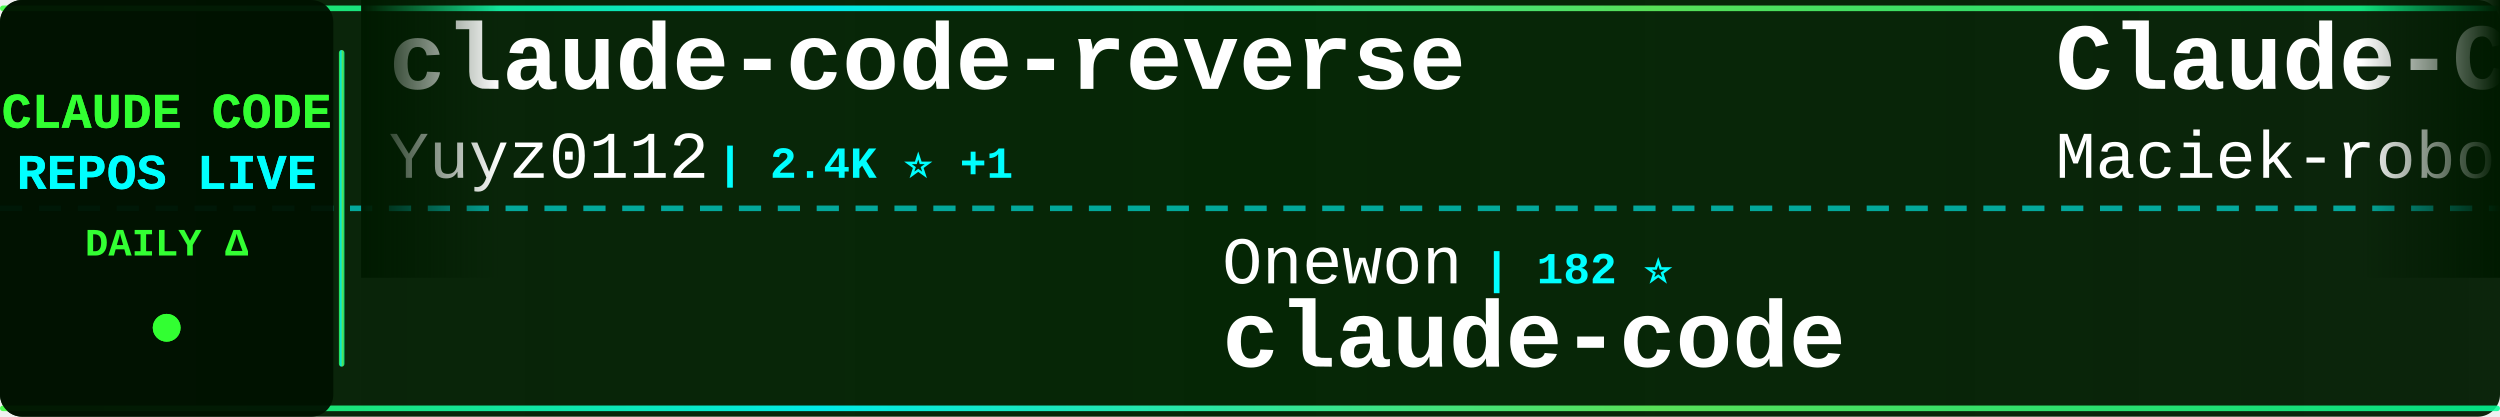
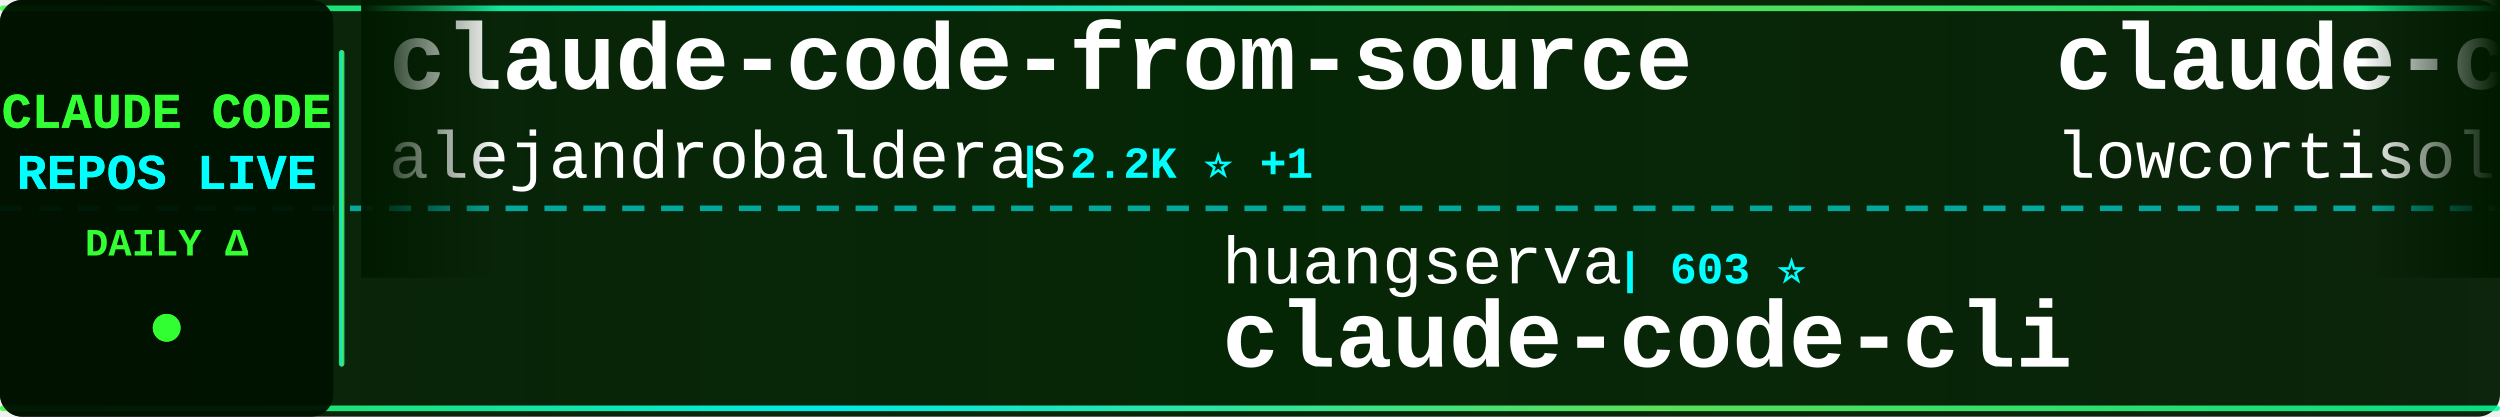
<svg xmlns="http://www.w3.org/2000/svg" width="900" height="150">
  <defs>
    <linearGradient id="tickerBg" x1="0%" y1="0%" x2="100%" y2="0%">
      <stop offset="0%" style="stop-color:#001a00;stop-opacity:0.95" />
      <stop offset="50%" style="stop-color:#002200;stop-opacity:0.98" />
      <stop offset="100%" style="stop-color:#001a00;stop-opacity:0.95" />
    </linearGradient>
    <linearGradient id="borderGrad" x1="0%" y1="0%" x2="100%" y2="0%">
      <stop offset="0%" style="stop-color:#33ff33;stop-opacity:0.85">
        <animate attributeName="stop-opacity" values="0.85;1;0.85" dur="2s" repeatCount="indefinite" />
      </stop>
      <stop offset="33%" style="stop-color:#00ffff;stop-opacity:0.9">
        <animate attributeName="stop-opacity" values="0.9;1;0.9" dur="2.2s" repeatCount="indefinite" />
      </stop>
      <stop offset="66%" style="stop-color:#66ff66;stop-opacity:0.85">
        <animate attributeName="stop-opacity" values="0.85;1;0.85" dur="1.8s" repeatCount="indefinite" />
      </stop>
      <stop offset="100%" style="stop-color:#00ff99;stop-opacity:0.85">
        <animate attributeName="stop-opacity" values="0.85;1;0.85" dur="2s" repeatCount="indefinite" />
      </stop>
    </linearGradient>
    <filter id="textGlow">
      <feGaussianBlur stdDeviation="0.1" result="coloredBlur" />
      <feMerge>
        <feMergeNode in="coloredBlur" />
        <feMergeNode in="SourceGraphic" />
      </feMerge>
    </filter>
    <filter id="metricGlow">
      <feGaussianBlur stdDeviation="0.2" result="coloredBlur" />
      <feMerge>
        <feMergeNode in="coloredBlur" />
        <feMergeNode in="SourceGraphic" />
      </feMerge>
    </filter>
    <linearGradient id="leftFade" x1="0%" y1="0%" x2="100%" y2="0%">
      <stop offset="0%" style="stop-color:#001a00;stop-opacity:1" />
      <stop offset="100%" style="stop-color:#001a00;stop-opacity:0" />
    </linearGradient>
    <linearGradient id="rightFade" x1="0%" y1="0%" x2="100%" y2="0%">
      <stop offset="0%" style="stop-color:#001a00;stop-opacity:0" />
      <stop offset="100%" style="stop-color:#001a00;stop-opacity:1" />
    </linearGradient>
  </defs>
  <rect width="900" height="150" fill="url(#tickerBg)" rx="8" />
  <rect x="0" y="2" width="900" height="2" fill="url(#borderGrad)" rx="1" />
  <rect x="0" y="146" width="900" height="2" fill="url(#borderGrad)" rx="1" />
  <line x1="0" y1="75" x2="900" y2="75" stroke="#00ffff" stroke-width="2" stroke-dasharray="8 6" opacity="0.6" />
  <rect x="0" y="0" width="120" height="150" fill="#001100" opacity="0.95" rx="8" />
  <text x="60" y="46" font-family="'Courier New', monospace" font-size="18" font-weight="bold" fill="#33ff33" text-anchor="middle" filter="url(#textGlow)">
    CLAUDE CODE
  </text>
  <text x="60" y="68" font-family="'Courier New', monospace" font-size="18" font-weight="bold" fill="#00ffff" text-anchor="middle" filter="url(#textGlow)">
    REPOS LIVE
  </text>
  <text x="60" y="92" font-family="'Courier New', monospace" font-size="14" font-weight="bold" fill="#33ff33" text-anchor="middle">
    DAILY Δ
  </text>
  <circle cx="60" cy="118" r="5" fill="#33ff33" filter="url(#metricGlow)">
    <animate attributeName="r" values="4;6;4" dur="1.5s" repeatCount="indefinite" />
    <animate attributeName="opacity" values="0.6;1;0.6" dur="1.5s" repeatCount="indefinite" />
  </circle>
  <rect x="122" y="18" width="2" height="114" fill="url(#borderGrad)" rx="1" />
  <clipPath id="tickerClip">
    <rect x="130" y="0" width="770" height="150" />
  </clipPath>
  <g clip-path="url(#tickerClip)">
    <g id="tickerItems">
      <animateTransform attributeName="transform" attributeType="XML" type="translate" from="0 0" to="-3000 0" dur="54s" repeatCount="indefinite" />
      <g transform="translate(0, 0)">
-         <text x="140" y="32" font-family="'Courier New', monospace" font-size="34" font-weight="bold" fill="#ffffff">claude-code-reverse</text>
-         <text x="140" y="64" font-family="'Courier New', monospace" font-size="24" font-weight="normal" fill="#ffffff" opacity="1.0">Yuyz0112</text>
-         <text x="258" y="64" font-family="'Courier New', monospace" font-size="16" font-weight="bold" fill="#00ffff"> | 2.4K ⭐ +1</text>
+         <text x="140" y="32" font-family="'Courier New', monospace" font-size="34" font-weight="bold" fill="#ffffff">claude-code-from-source</text>
+         <text x="140" y="64" font-family="'Courier New', monospace" font-size="24" font-weight="normal" fill="#ffffff" opacity="1.0">alejandrobalderas</text>
+         <text x="366" y="64" font-family="'Courier New', monospace" font-size="16" font-weight="bold" fill="#00ffff"> | 2.2K ⭐ +1</text>
      </g>
      <g transform="translate(300, 0)">
-         <text x="140" y="102" font-family="'Courier New', monospace" font-size="24" font-weight="normal" fill="#ffffff" opacity="1.0">Onewon</text>
-         <text x="234" y="102" font-family="'Courier New', monospace" font-size="16" font-weight="bold" fill="#00ffff"> | 182 ⭐</text>
+         <text x="140" y="102" font-family="'Courier New', monospace" font-size="24" font-weight="normal" fill="#ffffff" opacity="1.0">huangserva</text>
+         <text x="282" y="102" font-family="'Courier New', monospace" font-size="16" font-weight="bold" fill="#00ffff"> | 603 ⭐</text>
+         <text x="140" y="132" font-family="'Courier New', monospace" font-size="34" font-weight="bold" fill="#ffffff">claude-code-cli</text>
+       </g>
+       <g transform="translate(600, 0)">
+         <text x="140" y="32" font-family="'Courier New', monospace" font-size="34" font-weight="bold" fill="#ffffff">claude-code</text>
+         <text x="140" y="64" font-family="'Courier New', monospace" font-size="24" font-weight="normal" fill="#ffffff" opacity="1.0">lowcortisolprogrammer</text>
+         <text x="414" y="64" font-family="'Courier New', monospace" font-size="16" font-weight="bold" fill="#00ffff"> | 171 ⭐</text>
+       </g>
+       <g transform="translate(900, 0)">
+         <text x="140" y="102" font-family="'Courier New', monospace" font-size="24" font-weight="normal" fill="#ffffff" opacity="1.0">liuup</text>
+         <text x="222" y="102" font-family="'Courier New', monospace" font-size="16" font-weight="bold" fill="#00ffff"> | 3.2K ⭐ +19</text>
+         <text x="140" y="132" font-family="'Courier New', monospace" font-size="34" font-weight="bold" fill="#ffffff">claude-code-analysis</text>
+       </g>
+       <g transform="translate(1200, 0)">
+         <text x="140" y="32" font-family="'Courier New', monospace" font-size="34" font-weight="bold" fill="#ffffff">Claude-Code-Usage-Monito...</text>
+         <text x="140" y="64" font-family="'Courier New', monospace" font-size="24" font-weight="normal" fill="#ffffff" opacity="1.0">Maciek-roboblog</text>
+         <text x="342" y="64" font-family="'Courier New', monospace" font-size="16" font-weight="bold" fill="#00ffff"> | 8.2K ⭐ +7</text>
+       </g>
+       <g transform="translate(1500, 0)">
+         <text x="140" y="102" font-family="'Courier New', monospace" font-size="24" font-weight="normal" fill="#ffffff" opacity="1.0">hangsman</text>
+         <text x="258" y="102" font-family="'Courier New', monospace" font-size="16" font-weight="bold" fill="#00ffff"> | 786 ⭐</text>
+         <text x="140" y="132" font-family="'Courier New', monospace" font-size="34" font-weight="bold" fill="#ffffff">claude-code-source</text>
+       </g>
+       <g transform="translate(1800, 0)">
+         <text x="140" y="32" font-family="'Courier New', monospace" font-size="34" font-weight="bold" fill="#ffffff">claude-code-settings</text>
+         <text x="140" y="64" font-family="'Courier New', monospace" font-size="24" font-weight="normal" fill="#ffffff" opacity="1.0">feiskyer</text>
+         <text x="258" y="64" font-family="'Courier New', monospace" font-size="16" font-weight="bold" fill="#00ffff"> | 1.6K ⭐</text>
+       </g>
+       <g transform="translate(2100, 0)">
+         <text x="140" y="102" font-family="'Courier New', monospace" font-size="24" font-weight="normal" fill="#ffffff" opacity="1.0">zebbern</text>
+         <text x="246" y="102" font-family="'Courier New', monospace" font-size="16" font-weight="bold" fill="#00ffff"> | 4.3K ⭐ +3</text>
+         <text x="140" y="132" font-family="'Courier New', monospace" font-size="34" font-weight="bold" fill="#ffffff">claude-code-guide</text>
+       </g>
+       <g transform="translate(2400, 0)">
+         <text x="140" y="32" font-family="'Courier New', monospace" font-size="34" font-weight="bold" fill="#ffffff">Claude-Code-Workflow</text>
+         <text x="140" y="64" font-family="'Courier New', monospace" font-size="24" font-weight="normal" fill="#ffffff" opacity="1.0">catlog22</text>
+         <text x="258" y="64" font-family="'Courier New', monospace" font-size="16" font-weight="bold" fill="#00ffff"> | 2.1K ⭐ +4</text>
+       </g>
+       <g transform="translate(2700, 0)">
+         <text x="140" y="102" font-family="'Courier New', monospace" font-size="24" font-weight="normal" fill="#ffffff" opacity="1.0">claude-code-best</text>
+         <text x="354" y="102" font-family="'Courier New', monospace" font-size="16" font-weight="bold" fill="#00ffff"> | 20.1K ⭐ +50</text>
        <text x="140" y="132" font-family="'Courier New', monospace" font-size="34" font-weight="bold" fill="#ffffff">claude-code</text>
      </g>
-       <g transform="translate(600, 0)">
-         <text x="140" y="32" font-family="'Courier New', monospace" font-size="34" font-weight="bold" fill="#ffffff">Claude-Code-Usage-Monito...</text>
-         <text x="140" y="64" font-family="'Courier New', monospace" font-size="24" font-weight="normal" fill="#ffffff" opacity="1.0">Maciek-roboblog</text>
-         <text x="342" y="64" font-family="'Courier New', monospace" font-size="16" font-weight="bold" fill="#00ffff"> | 8.2K ⭐ +9</text>
-       </g>
-       <g transform="translate(900, 0)">
-         <text x="140" y="102" font-family="'Courier New', monospace" font-size="24" font-weight="normal" fill="#ffffff" opacity="1.0">lorryjovens-hub</text>
-         <text x="342" y="102" font-family="'Courier New', monospace" font-size="16" font-weight="bold" fill="#00ffff"> | 1.6K ⭐</text>
-         <text x="140" y="132" font-family="'Courier New', monospace" font-size="34" font-weight="bold" fill="#ffffff">claude-code-rust</text>
-       </g>
-       <g transform="translate(1200, 0)">
-         <text x="140" y="32" font-family="'Courier New', monospace" font-size="34" font-weight="bold" fill="#ffffff">Claude-Code-Game-Studios</text>
-         <text x="140" y="64" font-family="'Courier New', monospace" font-size="24" font-weight="normal" fill="#ffffff" opacity="1.0">Donchitos</text>
-         <text x="270" y="64" font-family="'Courier New', monospace" font-size="16" font-weight="bold" fill="#00ffff"> | 21.8K ⭐ +82</text>
-       </g>
-       <g transform="translate(1500, 0)">
-         <text x="140" y="102" font-family="'Courier New', monospace" font-size="24" font-weight="normal" fill="#ffffff" opacity="1.0">1rgs</text>
-         <text x="210" y="102" font-family="'Courier New', monospace" font-size="16" font-weight="bold" fill="#00ffff"> | 3.6K ⭐ +1</text>
-         <text x="140" y="132" font-family="'Courier New', monospace" font-size="34" font-weight="bold" fill="#ffffff">claude-code-proxy</text>
-       </g>
-       <g transform="translate(1800, 0)">
-         <text x="140" y="32" font-family="'Courier New', monospace" font-size="34" font-weight="bold" fill="#ffffff">Auto-claude-code-researc...</text>
-         <text x="140" y="64" font-family="'Courier New', monospace" font-size="24" font-weight="normal" fill="#ffffff" opacity="1.0">wanshuiyin</text>
-         <text x="282" y="64" font-family="'Courier New', monospace" font-size="16" font-weight="bold" fill="#00ffff"> | 12.2K ⭐ +56</text>
-       </g>
-       <g transform="translate(2100, 0)">
-         <text x="140" y="102" font-family="'Courier New', monospace" font-size="24" font-weight="normal" fill="#ffffff" opacity="1.0">feiskyer</text>
-         <text x="258" y="102" font-family="'Courier New', monospace" font-size="16" font-weight="bold" fill="#00ffff"> | 1.6K ⭐ +1</text>
-         <text x="140" y="132" font-family="'Courier New', monospace" font-size="34" font-weight="bold" fill="#ffffff">claude-code-settings</text>
-       </g>
-       <g transform="translate(2400, 0)">
-         <text x="140" y="32" font-family="'Courier New', monospace" font-size="34" font-weight="bold" fill="#ffffff">claude-code-hooks-master...</text>
-         <text x="140" y="64" font-family="'Courier New', monospace" font-size="24" font-weight="normal" fill="#ffffff" opacity="1.0">disler</text>
-         <text x="234" y="64" font-family="'Courier New', monospace" font-size="16" font-weight="bold" fill="#00ffff"> | 3.8K ⭐ +4</text>
-       </g>
-       <g transform="translate(2700, 0)">
-         <text x="140" y="102" font-family="'Courier New', monospace" font-size="24" font-weight="normal" fill="#ffffff" opacity="1.0">nicedreamzapp</text>
-         <text x="318" y="102" font-family="'Courier New', monospace" font-size="16" font-weight="bold" fill="#00ffff"> | 2.8K ⭐ +14</text>
-         <text x="140" y="132" font-family="'Courier New', monospace" font-size="34" font-weight="bold" fill="#ffffff">claude-code-local</text>
-       </g>
      <g transform="translate(3000, 0)">
-         <text x="140" y="32" font-family="'Courier New', monospace" font-size="34" font-weight="bold" fill="#ffffff">claude-code-reverse</text>
-         <text x="140" y="64" font-family="'Courier New', monospace" font-size="24" font-weight="normal" fill="#ffffff" opacity="1.0">Yuyz0112</text>
-         <text x="258" y="64" font-family="'Courier New', monospace" font-size="16" font-weight="bold" fill="#00ffff"> | 2.4K ⭐ +1</text>
+         <text x="140" y="32" font-family="'Courier New', monospace" font-size="34" font-weight="bold" fill="#ffffff">claude-code-from-source</text>
+         <text x="140" y="64" font-family="'Courier New', monospace" font-size="24" font-weight="normal" fill="#ffffff" opacity="1.0">alejandrobalderas</text>
+         <text x="366" y="64" font-family="'Courier New', monospace" font-size="16" font-weight="bold" fill="#00ffff"> | 2.2K ⭐ +1</text>
      </g>
      <g transform="translate(3300, 0)">
-         <text x="140" y="102" font-family="'Courier New', monospace" font-size="24" font-weight="normal" fill="#ffffff" opacity="1.0">Onewon</text>
-         <text x="234" y="102" font-family="'Courier New', monospace" font-size="16" font-weight="bold" fill="#00ffff"> | 182 ⭐</text>
-         <text x="140" y="132" font-family="'Courier New', monospace" font-size="34" font-weight="bold" fill="#ffffff">claude-code</text>
+         <text x="140" y="102" font-family="'Courier New', monospace" font-size="24" font-weight="normal" fill="#ffffff" opacity="1.0">huangserva</text>
+         <text x="282" y="102" font-family="'Courier New', monospace" font-size="16" font-weight="bold" fill="#00ffff"> | 603 ⭐</text>
+         <text x="140" y="132" font-family="'Courier New', monospace" font-size="34" font-weight="bold" fill="#ffffff">claude-code-cli</text>
      </g>
      <g transform="translate(3600, 0)">
-         <text x="140" y="32" font-family="'Courier New', monospace" font-size="34" font-weight="bold" fill="#ffffff">Claude-Code-Usage-Monito...</text>
-         <text x="140" y="64" font-family="'Courier New', monospace" font-size="24" font-weight="normal" fill="#ffffff" opacity="1.0">Maciek-roboblog</text>
-         <text x="342" y="64" font-family="'Courier New', monospace" font-size="16" font-weight="bold" fill="#00ffff"> | 8.2K ⭐ +9</text>
+         <text x="140" y="32" font-family="'Courier New', monospace" font-size="34" font-weight="bold" fill="#ffffff">claude-code</text>
+         <text x="140" y="64" font-family="'Courier New', monospace" font-size="24" font-weight="normal" fill="#ffffff" opacity="1.0">lowcortisolprogrammer</text>
+         <text x="414" y="64" font-family="'Courier New', monospace" font-size="16" font-weight="bold" fill="#00ffff"> | 171 ⭐</text>
      </g>
      <g transform="translate(3900, 0)">
-         <text x="140" y="102" font-family="'Courier New', monospace" font-size="24" font-weight="normal" fill="#ffffff" opacity="1.0">lorryjovens-hub</text>
-         <text x="342" y="102" font-family="'Courier New', monospace" font-size="16" font-weight="bold" fill="#00ffff"> | 1.6K ⭐</text>
-         <text x="140" y="132" font-family="'Courier New', monospace" font-size="34" font-weight="bold" fill="#ffffff">claude-code-rust</text>
+         <text x="140" y="102" font-family="'Courier New', monospace" font-size="24" font-weight="normal" fill="#ffffff" opacity="1.0">liuup</text>
+         <text x="222" y="102" font-family="'Courier New', monospace" font-size="16" font-weight="bold" fill="#00ffff"> | 3.2K ⭐ +19</text>
+         <text x="140" y="132" font-family="'Courier New', monospace" font-size="34" font-weight="bold" fill="#ffffff">claude-code-analysis</text>
      </g>
    </g>
  </g>
  <rect x="130" y="0" width="50" height="100" fill="url(#leftFade)" />
  <rect x="850" y="0" width="50" height="100" fill="url(#rightFade)" />
</svg>
